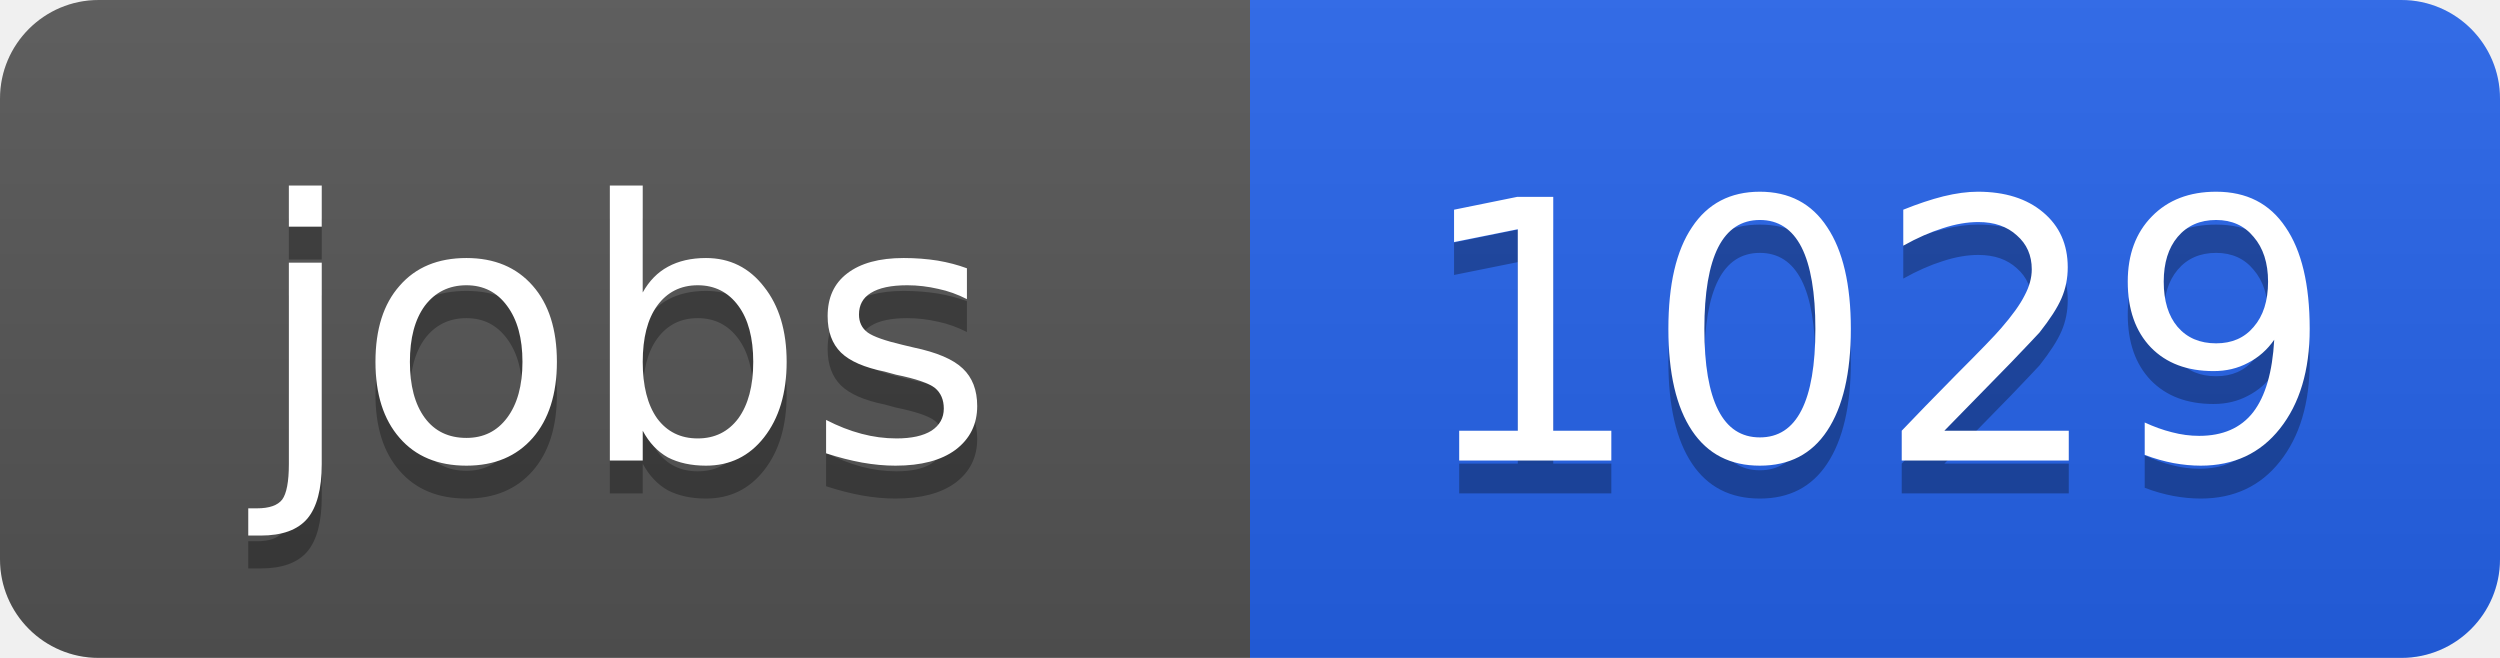
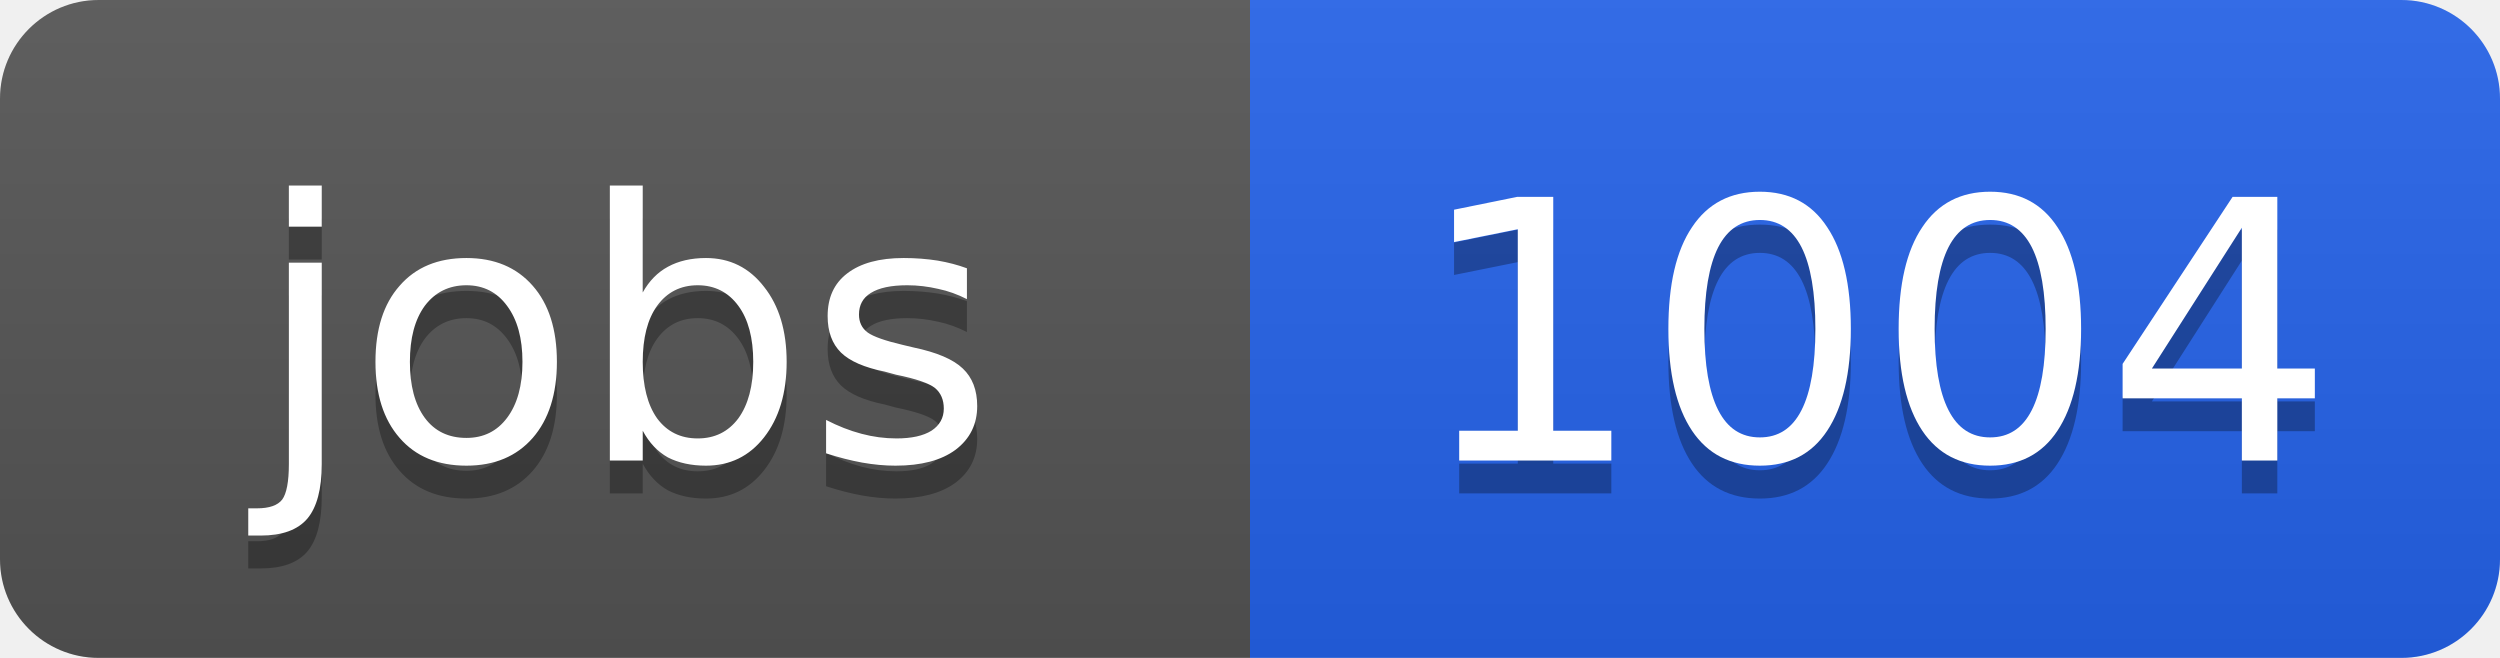
<svg xmlns="http://www.w3.org/2000/svg" width="76" height="20">
  <linearGradient id="b" x2="0" y2="100%">
    <stop offset="0" stop-color="#bbb" stop-opacity=".1" />
    <stop offset="1" stop-opacity=".1" />
  </linearGradient>
  <clipPath id="a">
    <rect width="76" height="20" rx="3" fill="#fff" />
  </clipPath>
  <g clip-path="url(#a)">
    <path fill="#555" d="M0 0h38v20H0z" />
    <path fill="#2563eb" d="M38 0h38v20H38z" />
    <path fill="url(#b)" d="M0 0h76v20H0z" />
  </g>
  <g fill="#fff" text-anchor="middle" font-family="DejaVu Sans,Verdana,Geneva,sans-serif" font-size="11">
    <text x="19" y="15" fill="#010101" fill-opacity=".3">jobs</text>
    <text x="19" y="14">jobs</text>
-     <text x="57" y="15" fill="#010101" fill-opacity=".3">1029</text>
-     <text x="57" y="14">1029</text>
+     <text x="57" y="15" fill="#010101" fill-opacity=".3">1004</text>
+     <text x="57" y="14">1004</text>
  </g>
</svg>
